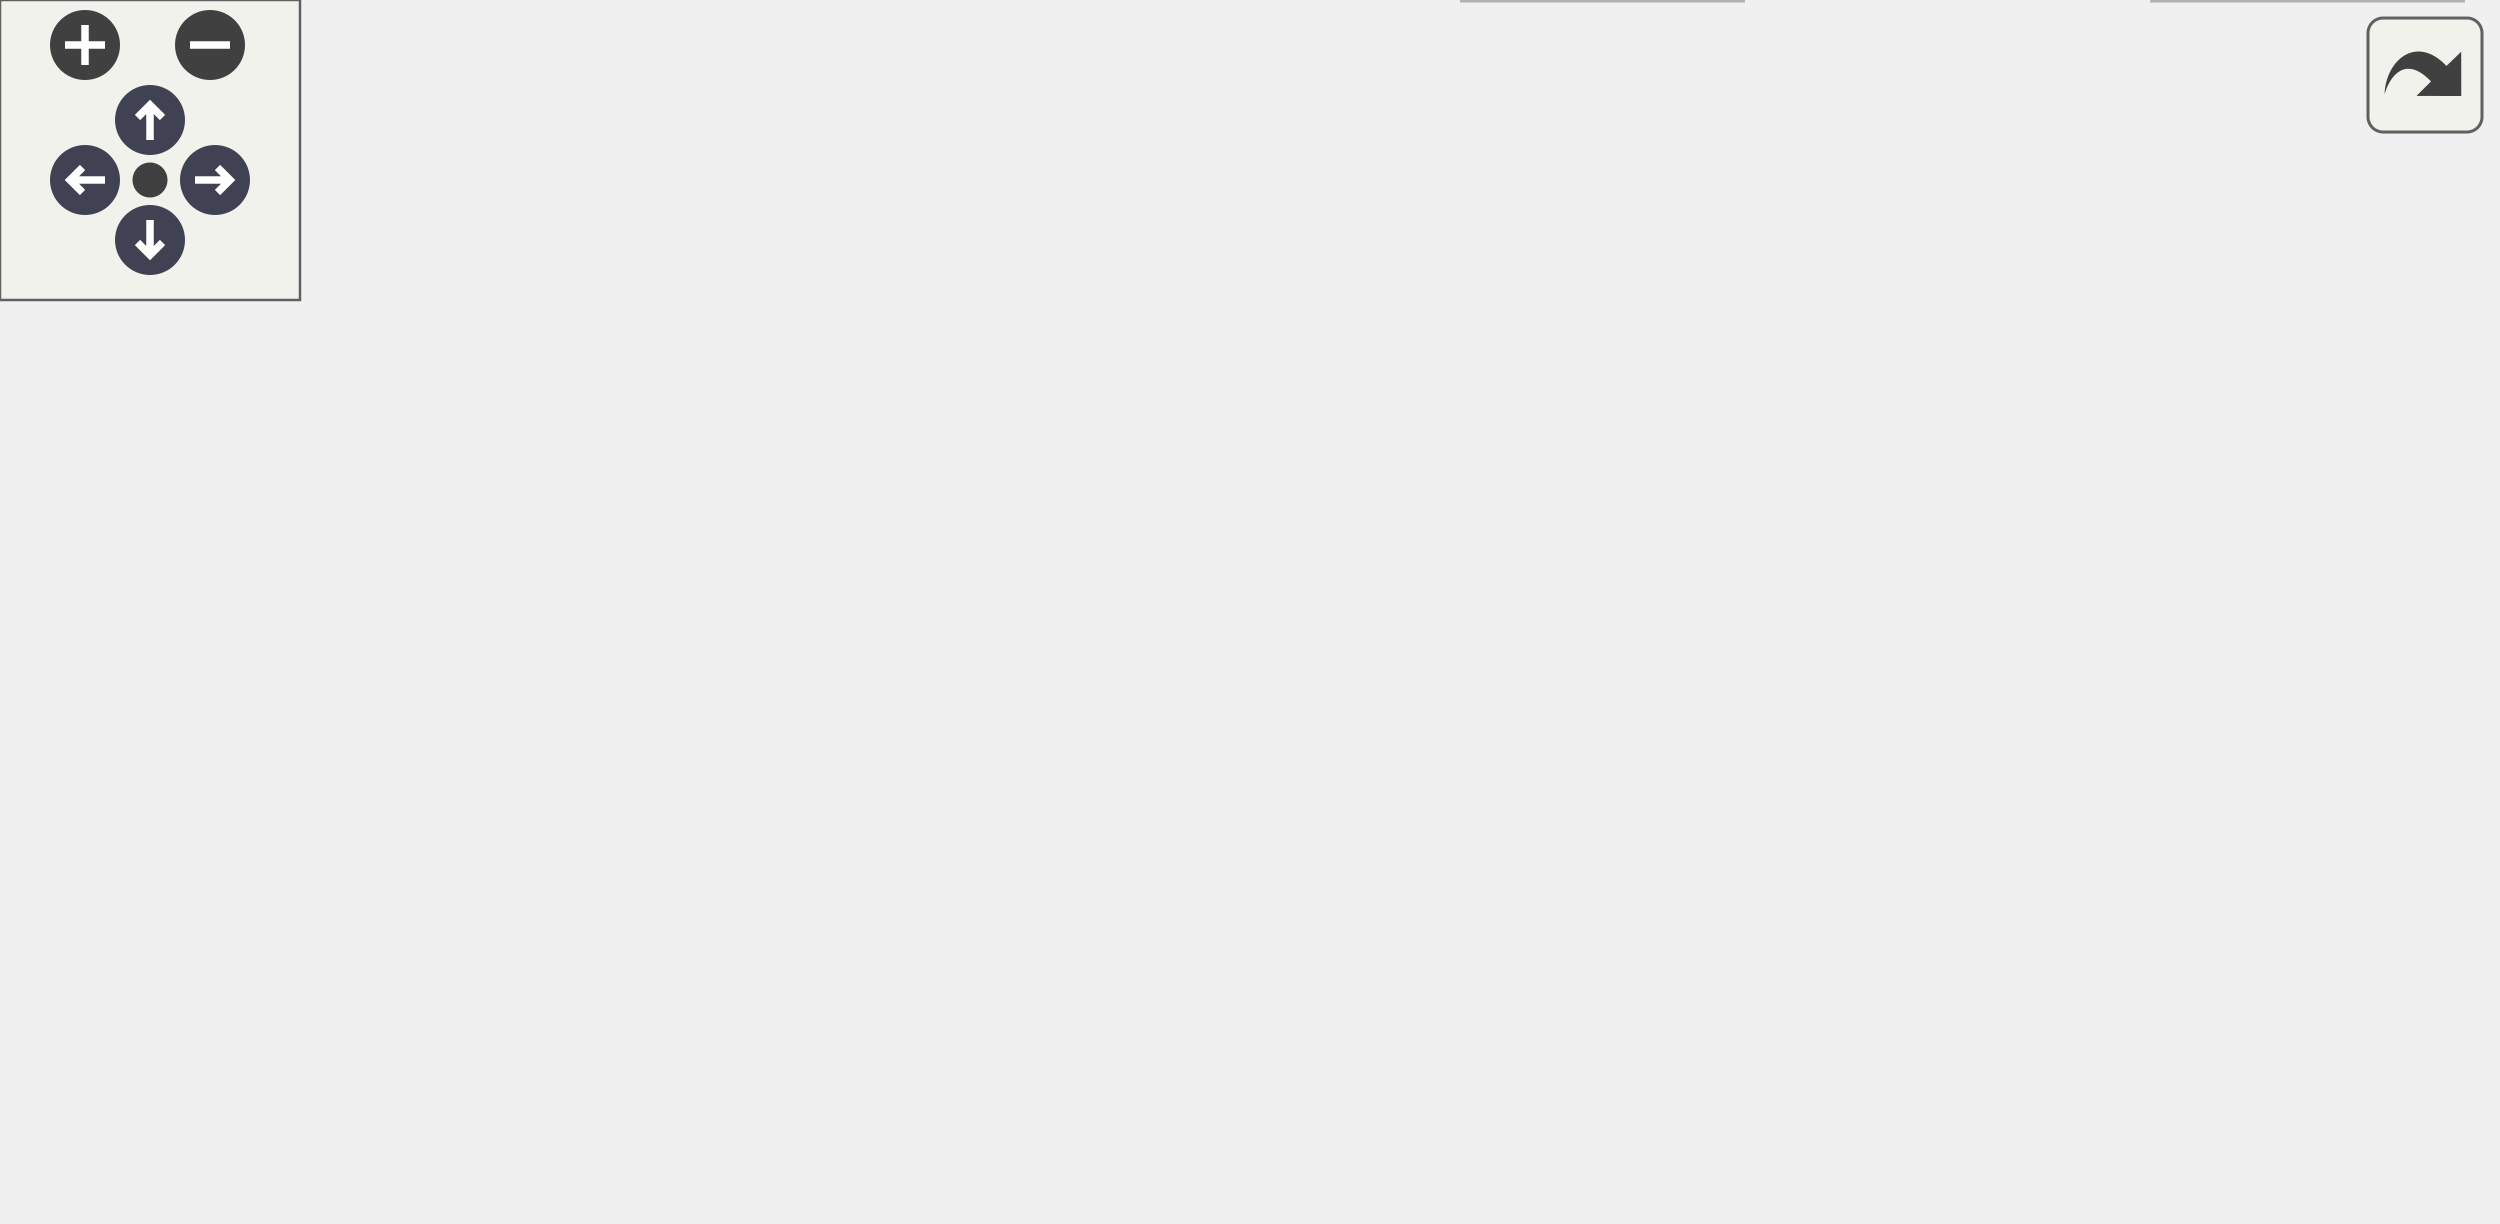
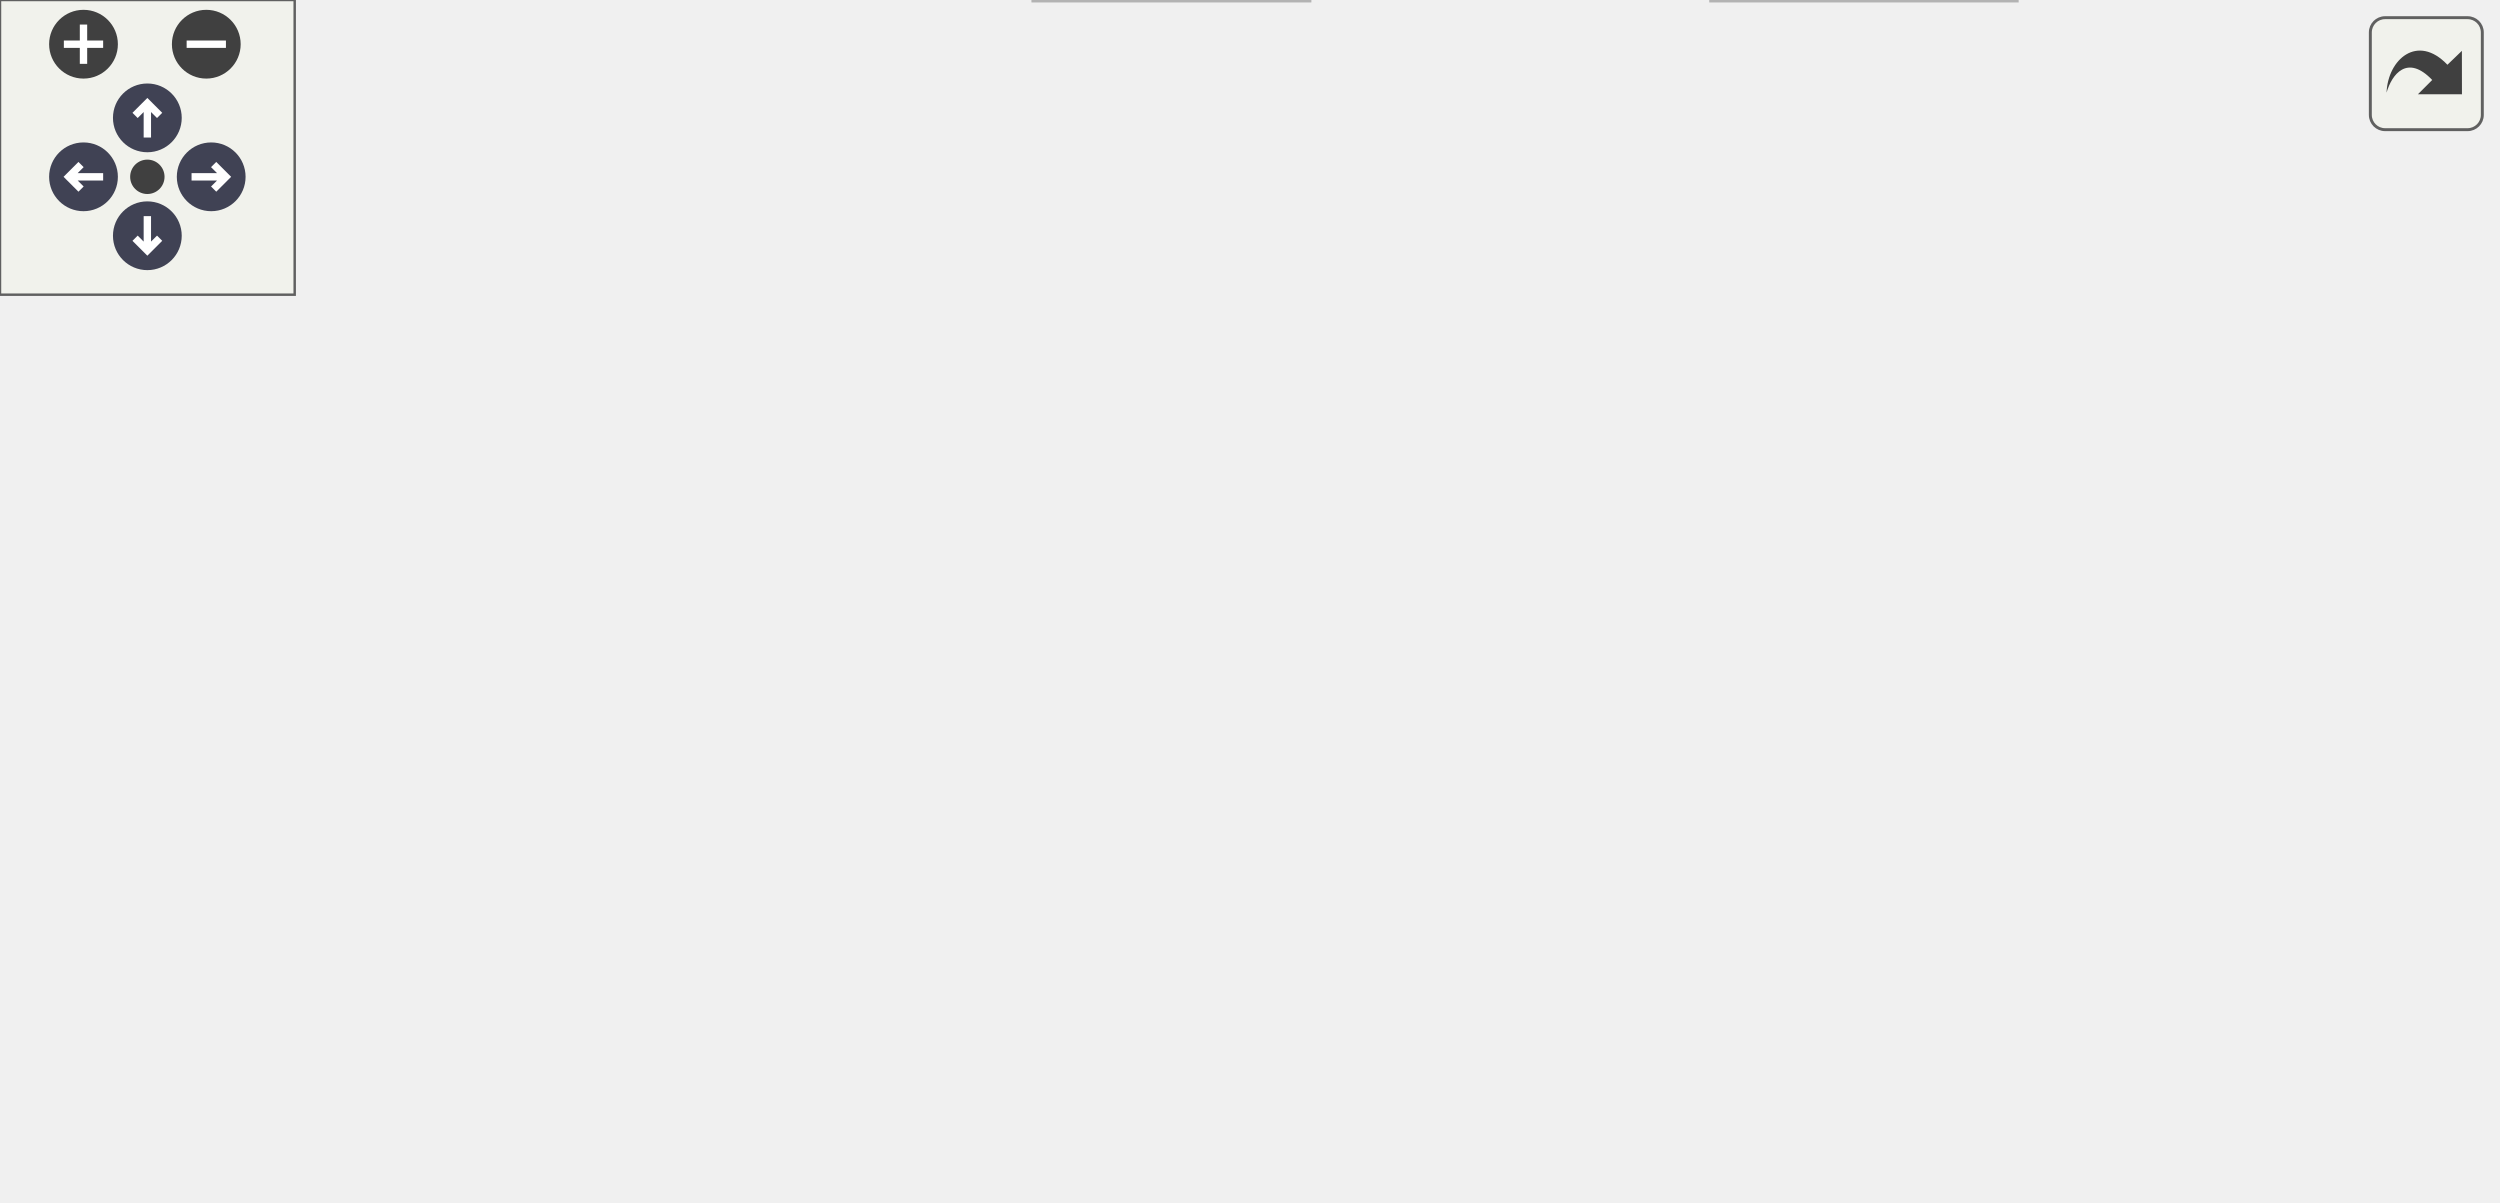
<svg xmlns="http://www.w3.org/2000/svg" xmlns:xlink="http://www.w3.org/1999/xlink" id="main" version="1.1" xml:space="preserve">
  <style type="text/css">
.node, .edge {opacity: 0.7;}
.node.selected, .edge.selected {opacity: 1;}
.edge:hover path { stroke: red; }
.edge:hover polygon { stroke: red; fill: red; }
</style>
  <defs>
    <circle id="rim" cx="0" cy="0" r="7" />
    <circle id="rim2" cx="0" cy="0" r="3.5" />
    <g id="zoomPlus">
      <use xlink:href="#rim" fill="#404040">
        <set attributeName="fill" to="#808080" begin="zoomplus.mouseover" end="zoomplus.mouseout" />
      </use>
      <path d="M-4,0h8M0,-4v8" fill="none" stroke="white" stroke-width="1.5" pointer-events="none" />
    </g>
    <g id="zoomMin">
      <use xlink:href="#rim" fill="#404040">
        <set attributeName="fill" to="#808080" begin="zoomminus.mouseover" end="zoomminus.mouseout" />
      </use>
      <path d="M-4,0h8" fill="none" stroke="white" stroke-width="1.5" pointer-events="none" />
    </g>
    <g id="arrowUp" transform="translate(30 24)">
      <use xlink:href="#rim" />
      <path pointer-events="none" fill="none" stroke="white" stroke-width="1.5" d="M0,-3.0v7 M-2.5,-0.5L0,-3.0L2.5,-0.5" />
    </g>
    <g id="arrowRight" transform="rotate(90) translate(36 -43)">
      <use xlink:href="#rim" />
      <path pointer-events="none" fill="none" stroke="white" stroke-width="1.5" d="M0,-3.0v7 M-2.5,-0.5L0,-3.0L2.5,-0.5" />
    </g>
    <g id="arrowDown" transform="rotate(180) translate(-30 -48)">
      <use xlink:href="#rim" />
      <path pointer-events="none" fill="none" stroke="white" stroke-width="1.5" d="M0,-3.0v7 M-2.5,-0.5L0,-3.0L2.5,-0.5" />
    </g>
    <g id="arrowLeft" transform="rotate(270) translate(-36 17)">
      <use xlink:href="#rim" />
      <path pointer-events="none" fill="none" stroke="white" stroke-width="1.5" d="M0,-3.0v7 M-2.5,-0.5L0,-3.0L2.5,-0.5" />
    </g>
    <g id="resetDef">
      <use xlink:href="#rim2" fill="#404040">
        <set attributeName="fill" to="#808080" begin="reset.mouseover" end="reset.mouseout" />
      </use>
    </g>
  </defs>
  <svg id="graph" class="graph">
    <g id="viewport">
      <g id="Node000001" class="node">
        <g id="a_Node000001">
-           <a xlink:title="Tests passing and returning small aggregate types (structs) by value.">
+           <a xlink:title="Unit test for passing and returning aggregates and vectors by value.">
            <polygon fill="#999999" stroke="#666666" points="327,-184 228,-184 228,-165 327,-165 327,-184" />
            <text text-anchor="middle" x="277.5" y="-172" font-family="Helvetica,sans-Serif" font-size="10.00">t/101_by_value.c</text>
          </a>
        </g>
      </g>
      <g id="Node000002" class="node">
        <g id="a_Node000002">
-           <a xlink:href="double__tap_8h.html" target="_top" xlink:title="A simple, header-only TAP14-compatible testing framework for C.">
+           <a xlink:href="double__tap_8h.html" target="_top" xlink:title="A lightweight, single-header TAP (Test Anything Protocol) library.">
            <polygon fill="white" stroke="#666666" points="125,-129 0,-129 0,-110 125,-110 125,-129" />
            <text text-anchor="middle" x="62.5" y="-117" font-family="Helvetica,sans-Serif" font-size="10.00">common/double_tap.h</text>
          </a>
        </g>
      </g>
      <g id="edge1_Node000001_Node000002" class="edge">
        <g id="a_edge1_Node000001_Node000002">
          <a xlink:title=" ">
            <path fill="none" stroke="#63b8ff" d="M242.96,-164.98C206.08,-155.89 147.51,-141.46 107.16,-131.51" />
            <polygon fill="#63b8ff" stroke="#63b8ff" points="107.86,-128.08 97.31,-129.08 106.19,-134.87 107.86,-128.08" />
          </a>
        </g>
      </g>
      <g id="Node000003" class="node">
        <g id="a_Node000003">
-           <a xlink:href="types_8h.html" target="_top" xlink:title="Defines common data structures used across the entire test suite.">
+           <a xlink:href="types_8h.html" target="_top" xlink:title="Defines common C structures used across the infix test suite.">
            <polygon fill="white" stroke="#666666" points="196,-129 143,-129 143,-110 196,-110 196,-129" />
            <text text-anchor="middle" x="169.5" y="-117" font-family="Helvetica,sans-Serif" font-size="10.00">types.h</text>
          </a>
        </g>
      </g>
      <g id="edge2_Node000001_Node000003" class="edge">
        <g id="a_edge2_Node000001_Node000003">
          <a xlink:title=" ">
            <path fill="none" stroke="#63b8ff" d="M260.15,-164.98C242.93,-156.54 216.3,-143.47 196.35,-133.68" />
            <polygon fill="#63b8ff" stroke="#63b8ff" points="197.69,-130.43 187.17,-129.17 194.6,-136.72 197.69,-130.43" />
          </a>
        </g>
      </g>
      <g id="Node000006" class="node">
        <g id="a_Node000006">
-           <a xlink:href="infix__config_8h.html" target="_top" xlink:title="Internal-only header for platform, architecture, and ABI detection.">
+           <a xlink:href="infix__config_8h.html" target="_top" xlink:title="Platform, architecture, and ABI detection macros.">
            <polygon fill="white" stroke="#666666" points="341,-129 214,-129 214,-110 341,-110 341,-129" />
            <text text-anchor="middle" x="277.5" y="-117" font-family="Helvetica,sans-Serif" font-size="10.00">common/infix_config.h</text>
          </a>
        </g>
      </g>
      <g id="edge5_Node000001_Node000006" class="edge">
        <g id="a_edge5_Node000001_Node000006">
          <a xlink:title=" ">
            <path fill="none" stroke="#63b8ff" d="M277.5,-164.75C277.5,-157.8 277.5,-147.85 277.5,-139.13" />
            <polygon fill="#63b8ff" stroke="#63b8ff" points="281,-139.09 277.5,-129.09 274,-139.09 281,-139.09" />
          </a>
        </g>
      </g>
      <g id="Node000007" class="node">
        <g id="a_Node000007">
-           <a xlink:href="infix_8h.html" target="_top" xlink:title=" ">
+           <a xlink:href="infix_8h.html" target="_top" xlink:title="The public interface for the infix FFI library.">
            <polygon fill="white" stroke="#666666" points="430,-129 359,-129 359,-110 430,-110 430,-129" />
            <text text-anchor="middle" x="394.5" y="-117" font-family="Helvetica,sans-Serif" font-size="10.00">infix/infix.h</text>
          </a>
        </g>
      </g>
      <g id="edge6_Node000001_Node000007" class="edge">
        <g id="a_edge6_Node000001_Node000007">
          <a xlink:title=" ">
            <path fill="none" stroke="#63b8ff" d="M296.3,-164.98C315.12,-156.46 344.32,-143.23 366,-133.41" />
            <polygon fill="#63b8ff" stroke="#63b8ff" points="367.7,-136.48 375.36,-129.17 364.81,-130.11 367.7,-136.48" />
          </a>
        </g>
      </g>
      <g id="Node000011" class="node">
        <g id="a_Node000011">
          <a xlink:title=" ">
            <polygon fill="#e0e0e0" stroke="#999999" points="499,-129 448,-129 448,-110 499,-110 499,-129" />
            <text text-anchor="middle" x="473.5" y="-117" font-family="Helvetica,sans-Serif" font-size="10.00">math.h</text>
          </a>
        </g>
      </g>
      <g id="edge13_Node000001_Node000011" class="edge">
        <g id="a_edge13_Node000001_Node000011">
          <a xlink:title=" ">
            <path fill="none" stroke="#63b8ff" d="M308.99,-164.98C344.2,-155.46 401.11,-140.08 437.91,-130.12" />
            <polygon fill="#63b8ff" stroke="#63b8ff" points="438.98,-133.46 447.72,-127.47 437.15,-126.7 438.98,-133.46" />
          </a>
        </g>
      </g>
      <g id="Node000004" class="node">
        <g id="a_Node000004">
          <a xlink:title=" ">
-             <polygon fill="#e0e0e0" stroke="#999999" points="182,-74 117,-74 117,-55 182,-55 182,-74" />
-             <text text-anchor="middle" x="149.5" y="-62" font-family="Helvetica,sans-Serif" font-size="10.00">inttypes.h</text>
+             <polygon fill="#e0e0e0" stroke="#999999" points="172,-74 107,-74 107,-55 172,-55 172,-74" />
+             <text text-anchor="middle" x="139.5" y="-62" font-family="Helvetica,sans-Serif" font-size="10.00">inttypes.h</text>
          </a>
        </g>
      </g>
      <g id="edge3_Node000003_Node000004" class="edge">
        <g id="a_edge3_Node000003_Node000004">
          <a xlink:title=" ">
-             <path fill="none" stroke="#63b8ff" d="M166.2,-109.75C163.52,-102.65 159.65,-92.4 156.31,-83.56" />
-             <polygon fill="#63b8ff" stroke="#63b8ff" points="159.55,-82.21 152.74,-74.09 153,-84.68 159.55,-82.21" />
+             <path fill="none" stroke="#63b8ff" d="M164.55,-109.75C160.44,-102.49 154.47,-91.95 149.4,-82.98" />
+             <polygon fill="#63b8ff" stroke="#63b8ff" points="152.33,-81.07 144.36,-74.09 146.24,-84.52 152.33,-81.07" />
          </a>
        </g>
      </g>
      <g id="Node000005" class="node">
        <g id="a_Node000005">
          <a xlink:title=" ">
-             <polygon fill="#e0e0e0" stroke="#999999" points="348.5,-19 292.5,-19 292.5,0 348.5,0 348.5,-19" />
-             <text text-anchor="middle" x="320.5" y="-7" font-family="Helvetica,sans-Serif" font-size="10.00">stddef.h</text>
+             <polygon fill="#e0e0e0" stroke="#999999" points="266.5,-19 210.5,-19 210.5,0 266.5,0 266.5,-19" />
+             <text text-anchor="middle" x="238.5" y="-7" font-family="Helvetica,sans-Serif" font-size="10.00">stddef.h</text>
          </a>
        </g>
      </g>
      <g id="edge4_Node000003_Node000005" class="edge">
        <g id="a_edge4_Node000003_Node000005">
          <a xlink:title=" ">
-             <path fill="none" stroke="#63b8ff" d="M176.07,-109.75C186.32,-96.55 207.26,-71.36 229.5,-55 247.43,-41.81 269.87,-30.79 287.98,-23.01" />
-             <polygon fill="#63b8ff" stroke="#63b8ff" points="289.66,-26.1 297.54,-19.03 286.97,-19.64 289.66,-26.1" />
-           </a>
-         </g>
-       </g>
-       <g id="edge8_Node000007_Node000005" class="edge">
-         <g id="a_edge8_Node000007_Node000005">
-           <a xlink:title=" ">
-             <path fill="none" stroke="#63b8ff" d="M379.63,-109.7C367.48,-101.79 350.69,-89.11 340.5,-74 331.41,-60.52 326.27,-42.69 323.49,-29.36" />
-             <polygon fill="#63b8ff" stroke="#63b8ff" points="326.91,-28.61 321.67,-19.41 320.02,-29.87 326.91,-28.61" />
+             <path fill="none" stroke="#63b8ff" d="M175.15,-109.66C186.58,-91.77 212.62,-51 227.52,-27.69" />
+             <polygon fill="#63b8ff" stroke="#63b8ff" points="230.53,-29.47 232.97,-19.16 224.63,-25.7 230.53,-29.47" />
+           </a>
+         </g>
+       </g>
+       <g id="edge11_Node000007_Node000005" class="edge">
+         <g id="a_edge11_Node000007_Node000005">
+           <a xlink:title=" ">
+             <path fill="none" stroke="#63b8ff" d="M358.71,-110.84C323.07,-102.55 271.7,-88.53 257.5,-74 245.82,-62.05 241.28,-43.23 239.54,-29.18" />
+             <polygon fill="#63b8ff" stroke="#63b8ff" points="243.02,-28.8 238.65,-19.15 236.04,-29.42 243.02,-28.8" />
          </a>
        </g>
      </g>
      <g id="Node000008" class="node">
        <g id="a_Node000008">
-           <a xlink:title=" ">
-             <polygon fill="#e0e0e0" stroke="#999999" points="492.5,-19 430.5,-19 430.5,0 492.5,0 492.5,-19" />
-             <text text-anchor="middle" x="461.5" y="-7" font-family="Helvetica,sans-Serif" font-size="10.00">stdbool.h</text>
+           <a xlink:href="compat__c23_8h.html" target="_top" xlink:title="Provides forward compatibility macros for C23 features.">
+             <polygon fill="white" stroke="#666666" points="398,-74 267,-74 267,-55 398,-55 398,-74" />
+             <text text-anchor="middle" x="332.5" y="-62" font-family="Helvetica,sans-Serif" font-size="10.00">common/compat_c23.h</text>
          </a>
        </g>
      </g>
      <g id="edge7_Node000007_Node000008" class="edge">
        <g id="a_edge7_Node000007_Node000008">
          <a xlink:title=" ">
-             <path fill="none" stroke="#63b8ff" d="M430.22,-111.71C451.37,-105.65 476.5,-94.44 489.5,-74 499.05,-58.99 488.26,-40.17 477.43,-26.93" />
-             <polygon fill="#63b8ff" stroke="#63b8ff" points="479.77,-24.29 470.51,-19.13 474.53,-28.93 479.77,-24.29" />
+             <path fill="none" stroke="#63b8ff" d="M384.54,-109.98C375.37,-102.15 361.56,-90.34 350.47,-80.86" />
+             <polygon fill="#63b8ff" stroke="#63b8ff" points="352.52,-78.01 342.64,-74.17 347.97,-83.33 352.52,-78.01" />
          </a>
        </g>
      </g>
      <g id="Node000009" class="node">
        <g id="a_Node000009">
          <a xlink:title=" ">
-             <polygon fill="#e0e0e0" stroke="#999999" points="292,-74 239,-74 239,-55 292,-55 292,-74" />
-             <text text-anchor="middle" x="265.5" y="-62" font-family="Helvetica,sans-Serif" font-size="10.00">stdint.h</text>
-           </a>
-         </g>
-       </g>
-       <g id="edge9_Node000007_Node000009" class="edge">
-         <g id="a_edge9_Node000007_Node000009">
-           <a xlink:title=" ">
-             <path fill="none" stroke="#63b8ff" d="M373.77,-109.98C352.74,-101.34 319.95,-87.87 295.96,-78.02" />
-             <polygon fill="#63b8ff" stroke="#63b8ff" points="297.18,-74.73 286.6,-74.17 294.52,-81.21 297.18,-74.73" />
+             <polygon fill="#e0e0e0" stroke="#999999" points="410.5,-19 348.5,-19 348.5,0 410.5,0 410.5,-19" />
+             <text text-anchor="middle" x="379.5" y="-7" font-family="Helvetica,sans-Serif" font-size="10.00">stdbool.h</text>
+           </a>
+         </g>
+       </g>
+       <g id="edge10_Node000007_Node000009" class="edge">
+         <g id="a_edge10_Node000007_Node000009">
+           <a xlink:title=" ">
+             <path fill="none" stroke="#63b8ff" d="M398.93,-109.77C404.6,-97.43 413.05,-74.25 407.5,-55 404.63,-45.06 398.82,-35.2 393.22,-27.29" />
+             <polygon fill="#63b8ff" stroke="#63b8ff" points="396,-25.16 387.17,-19.3 390.42,-29.39 396,-25.16" />
          </a>
        </g>
      </g>
      <g id="Node000010" class="node">
        <g id="a_Node000010">
-           <a xlink:href="compat__c23_8h.html" target="_top" xlink:title="Provides compatibility shims for C23 features in a C17/C11 project.">
-             <polygon fill="white" stroke="#666666" points="480,-74 349,-74 349,-55 480,-55 480,-74" />
-             <text text-anchor="middle" x="414.5" y="-62" font-family="Helvetica,sans-Serif" font-size="10.00">common/compat_c23.h</text>
-           </a>
-         </g>
-       </g>
-       <g id="edge10_Node000007_Node000010" class="edge">
-         <g id="a_edge10_Node000007_Node000010">
-           <a xlink:title=" ">
-             <path fill="none" stroke="#63b8ff" d="M397.8,-109.75C400.48,-102.65 404.35,-92.4 407.69,-83.56" />
-             <polygon fill="#63b8ff" stroke="#63b8ff" points="411,-84.68 411.26,-74.09 404.45,-82.21 411,-84.68" />
-           </a>
-         </g>
-       </g>
-       <g id="edge12_Node000010_Node000005" class="edge">
-         <g id="a_edge12_Node000010_Node000005">
-           <a xlink:title=" ">
-             <path fill="none" stroke="#63b8ff" d="M399.4,-54.98C384.68,-46.69 362.08,-33.94 344.83,-24.22" />
-             <polygon fill="#63b8ff" stroke="#63b8ff" points="346.31,-21.03 335.88,-19.17 342.87,-27.13 346.31,-21.03" />
-           </a>
-         </g>
-       </g>
-       <g id="edge11_Node000010_Node000008" class="edge">
-         <g id="a_edge11_Node000010_Node000008">
-           <a xlink:title=" ">
-             <path fill="none" stroke="#63b8ff" d="M422.26,-54.75C428.97,-47.18 438.84,-36.05 447.01,-26.84" />
-             <polygon fill="#63b8ff" stroke="#63b8ff" points="449.87,-28.89 453.88,-19.09 444.63,-24.25 449.87,-28.89" />
+           <a xlink:title=" ">
+             <polygon fill="#e0e0e0" stroke="#999999" points="508,-74 455,-74 455,-55 508,-55 508,-74" />
+             <text text-anchor="middle" x="481.5" y="-62" font-family="Helvetica,sans-Serif" font-size="10.00">stdint.h</text>
+           </a>
+         </g>
+       </g>
+       <g id="edge12_Node000007_Node000010" class="edge">
+         <g id="a_edge12_Node000007_Node000010">
+           <a xlink:title=" ">
+             <path fill="none" stroke="#63b8ff" d="M408.48,-109.98C421.97,-101.77 442.63,-89.18 458.54,-79.49" />
+             <polygon fill="#63b8ff" stroke="#63b8ff" points="460.55,-82.36 467.27,-74.17 456.91,-76.38 460.55,-82.36" />
+           </a>
+         </g>
+       </g>
+       <g id="edge9_Node000008_Node000005" class="edge">
+         <g id="a_edge9_Node000008_Node000005">
+           <a xlink:title=" ">
+             <path fill="none" stroke="#63b8ff" d="M317.4,-54.98C302.68,-46.69 280.08,-33.94 262.83,-24.22" />
+             <polygon fill="#63b8ff" stroke="#63b8ff" points="264.31,-21.03 253.88,-19.17 260.87,-27.13 264.31,-21.03" />
+           </a>
+         </g>
+       </g>
+       <g id="edge8_Node000008_Node000009" class="edge">
+         <g id="a_edge8_Node000008_Node000009">
+           <a xlink:title=" ">
+             <path fill="none" stroke="#63b8ff" d="M340.26,-54.75C346.97,-47.18 356.84,-36.05 365.01,-26.84" />
+             <polygon fill="#63b8ff" stroke="#63b8ff" points="367.87,-28.89 371.88,-19.09 362.63,-24.25 367.87,-28.89" />
          </a>
        </g>
      </g>
    </g>
  </svg>
  <g id="navigator" transform="translate(0 0)" fill="#404254">
    <rect fill="#f2f5e9" fill-opacity="0.5" stroke="#606060" stroke-width=".5" x="0" y="0" width="60" height="60" />
    <use id="zoomplus" xlink:href="#zoomPlus" x="17" y="9" />
    <use id="zoomminus" xlink:href="#zoomMin" x="42" y="9" />
    <use id="reset" xlink:href="#resetDef" x="30" y="36" />
    <use id="arrowup" xlink:href="#arrowUp" x="0" y="0" />
    <use id="arrowright" xlink:href="#arrowRight" x="0" y="0" />
    <use id="arrowdown" xlink:href="#arrowDown" x="0" y="0" />
    <use id="arrowleft" xlink:href="#arrowLeft" x="0" y="0" />
  </g>
  <svg viewBox="0 0 15 15" width="100%" height="30px" preserveAspectRatio="xMaxYMin meet">
    <g id="arrow_out" transform="scale(0.3 0.3)">
      <a xlink:href="101__by__value_8c__incl_org.svg" target="_base">
        <rect id="button" ry="5" rx="5" y="6" x="6" height="38" width="38" fill="#f2f5e9" fill-opacity="0.5" stroke="#606060" stroke-width="1.0" />
        <path id="arrow" d="M 11.5,31.437 C 11.94,20.098 22.043,11.323 32.159,21.979 L 37.069,17.246 C 37.069,17.246 37.088,32 37.088,32 L 22.16,31.978 C 22.16,31.978 26.998,27.14 26.998,27.14 C 18.529,18.264 13.292,25.23 11.5,31.437 z" style="fill:#404040;" />
      </a>
    </g>
  </svg>
  <style type="text/css">

[data-mouse-over-selected='false'] { opacity: 0.7; }
[data-mouse-over-selected='true']  { opacity: 1.0; }

</style>
</svg>
